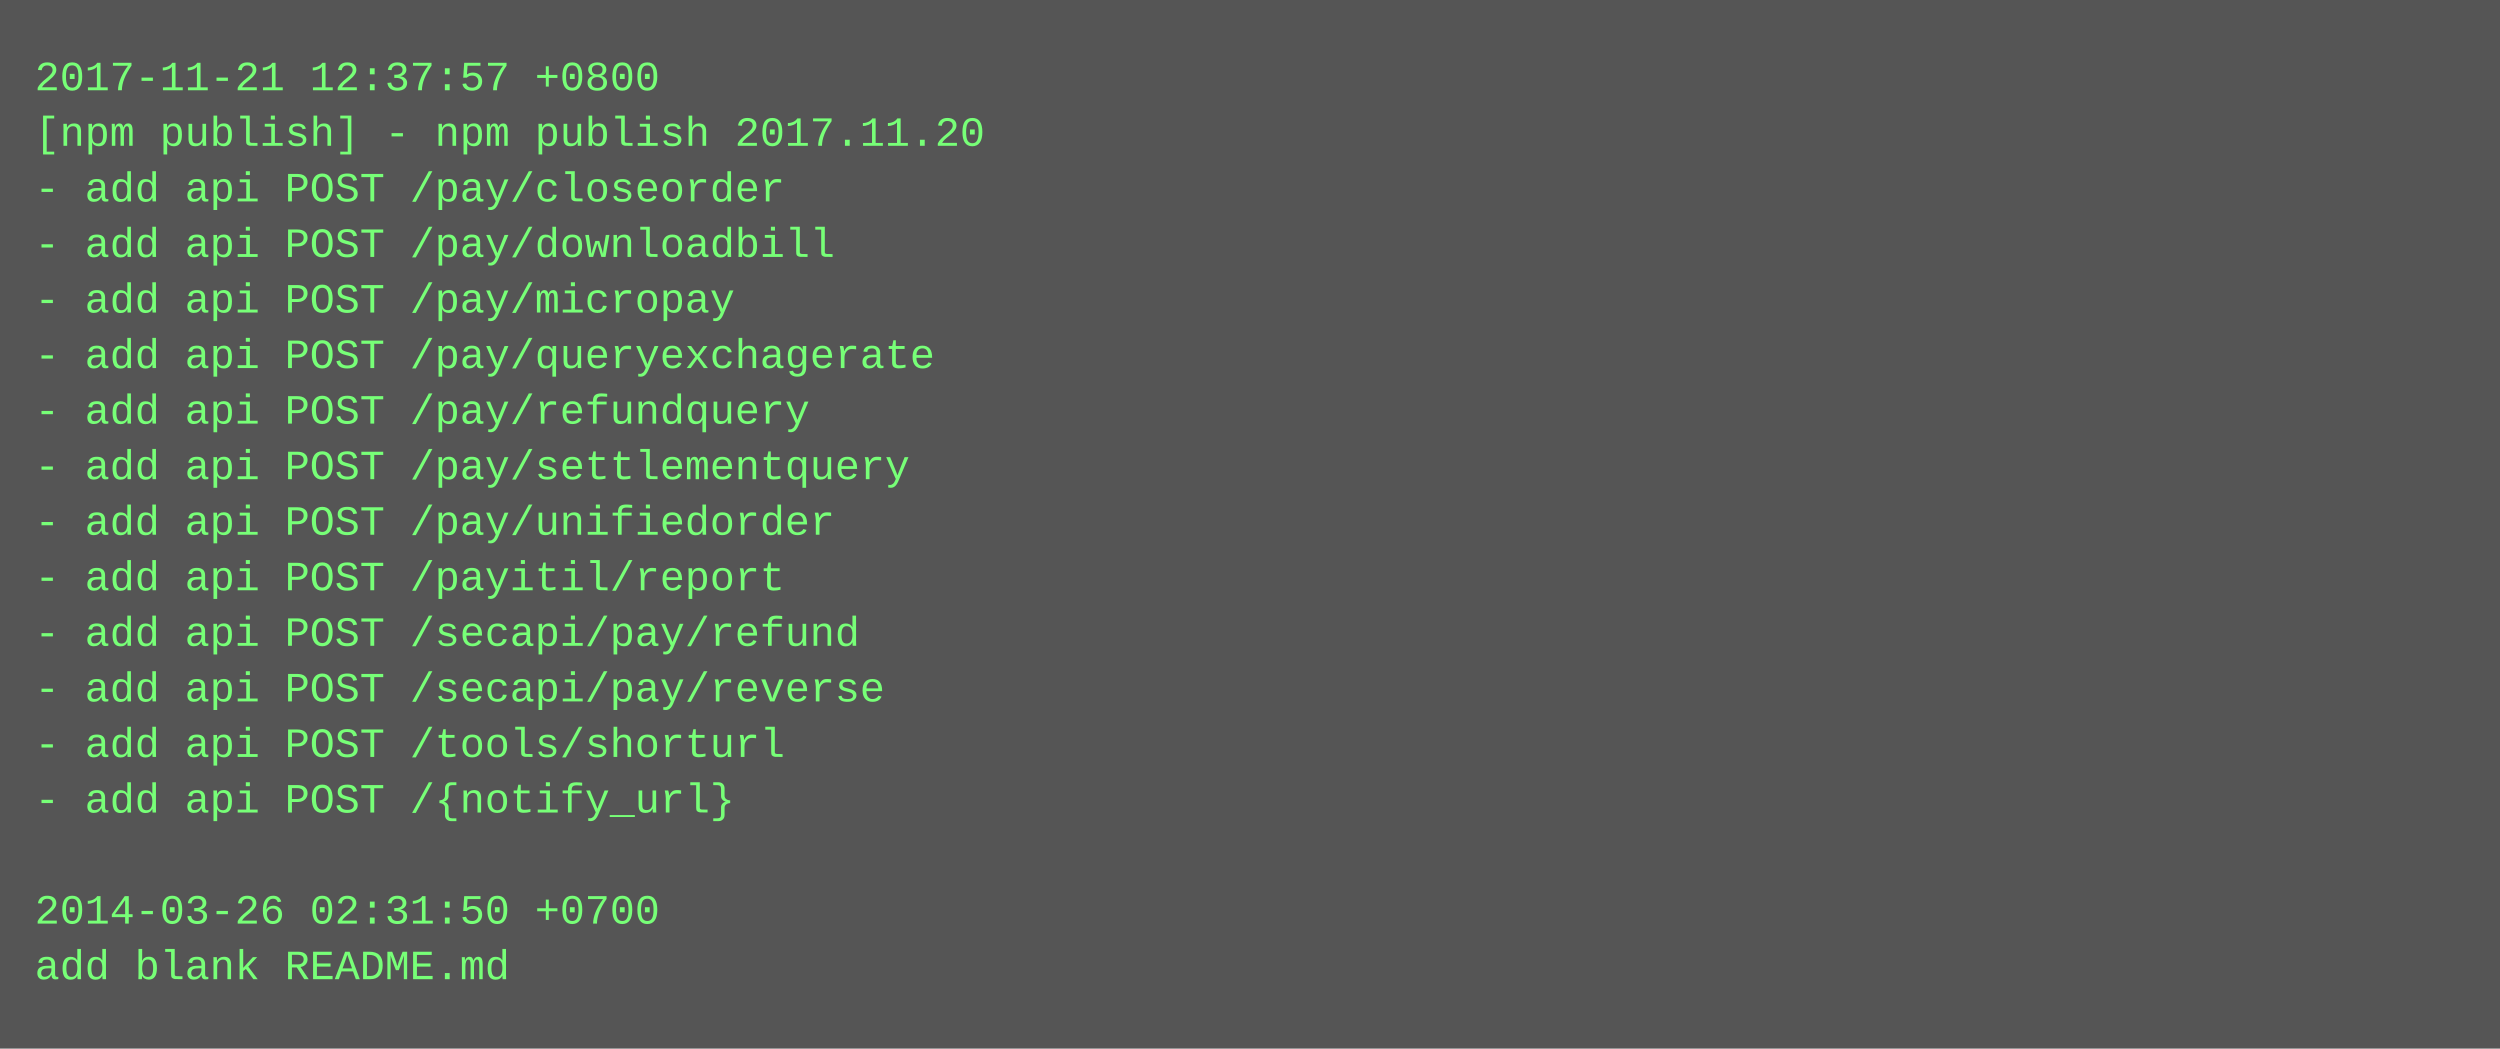
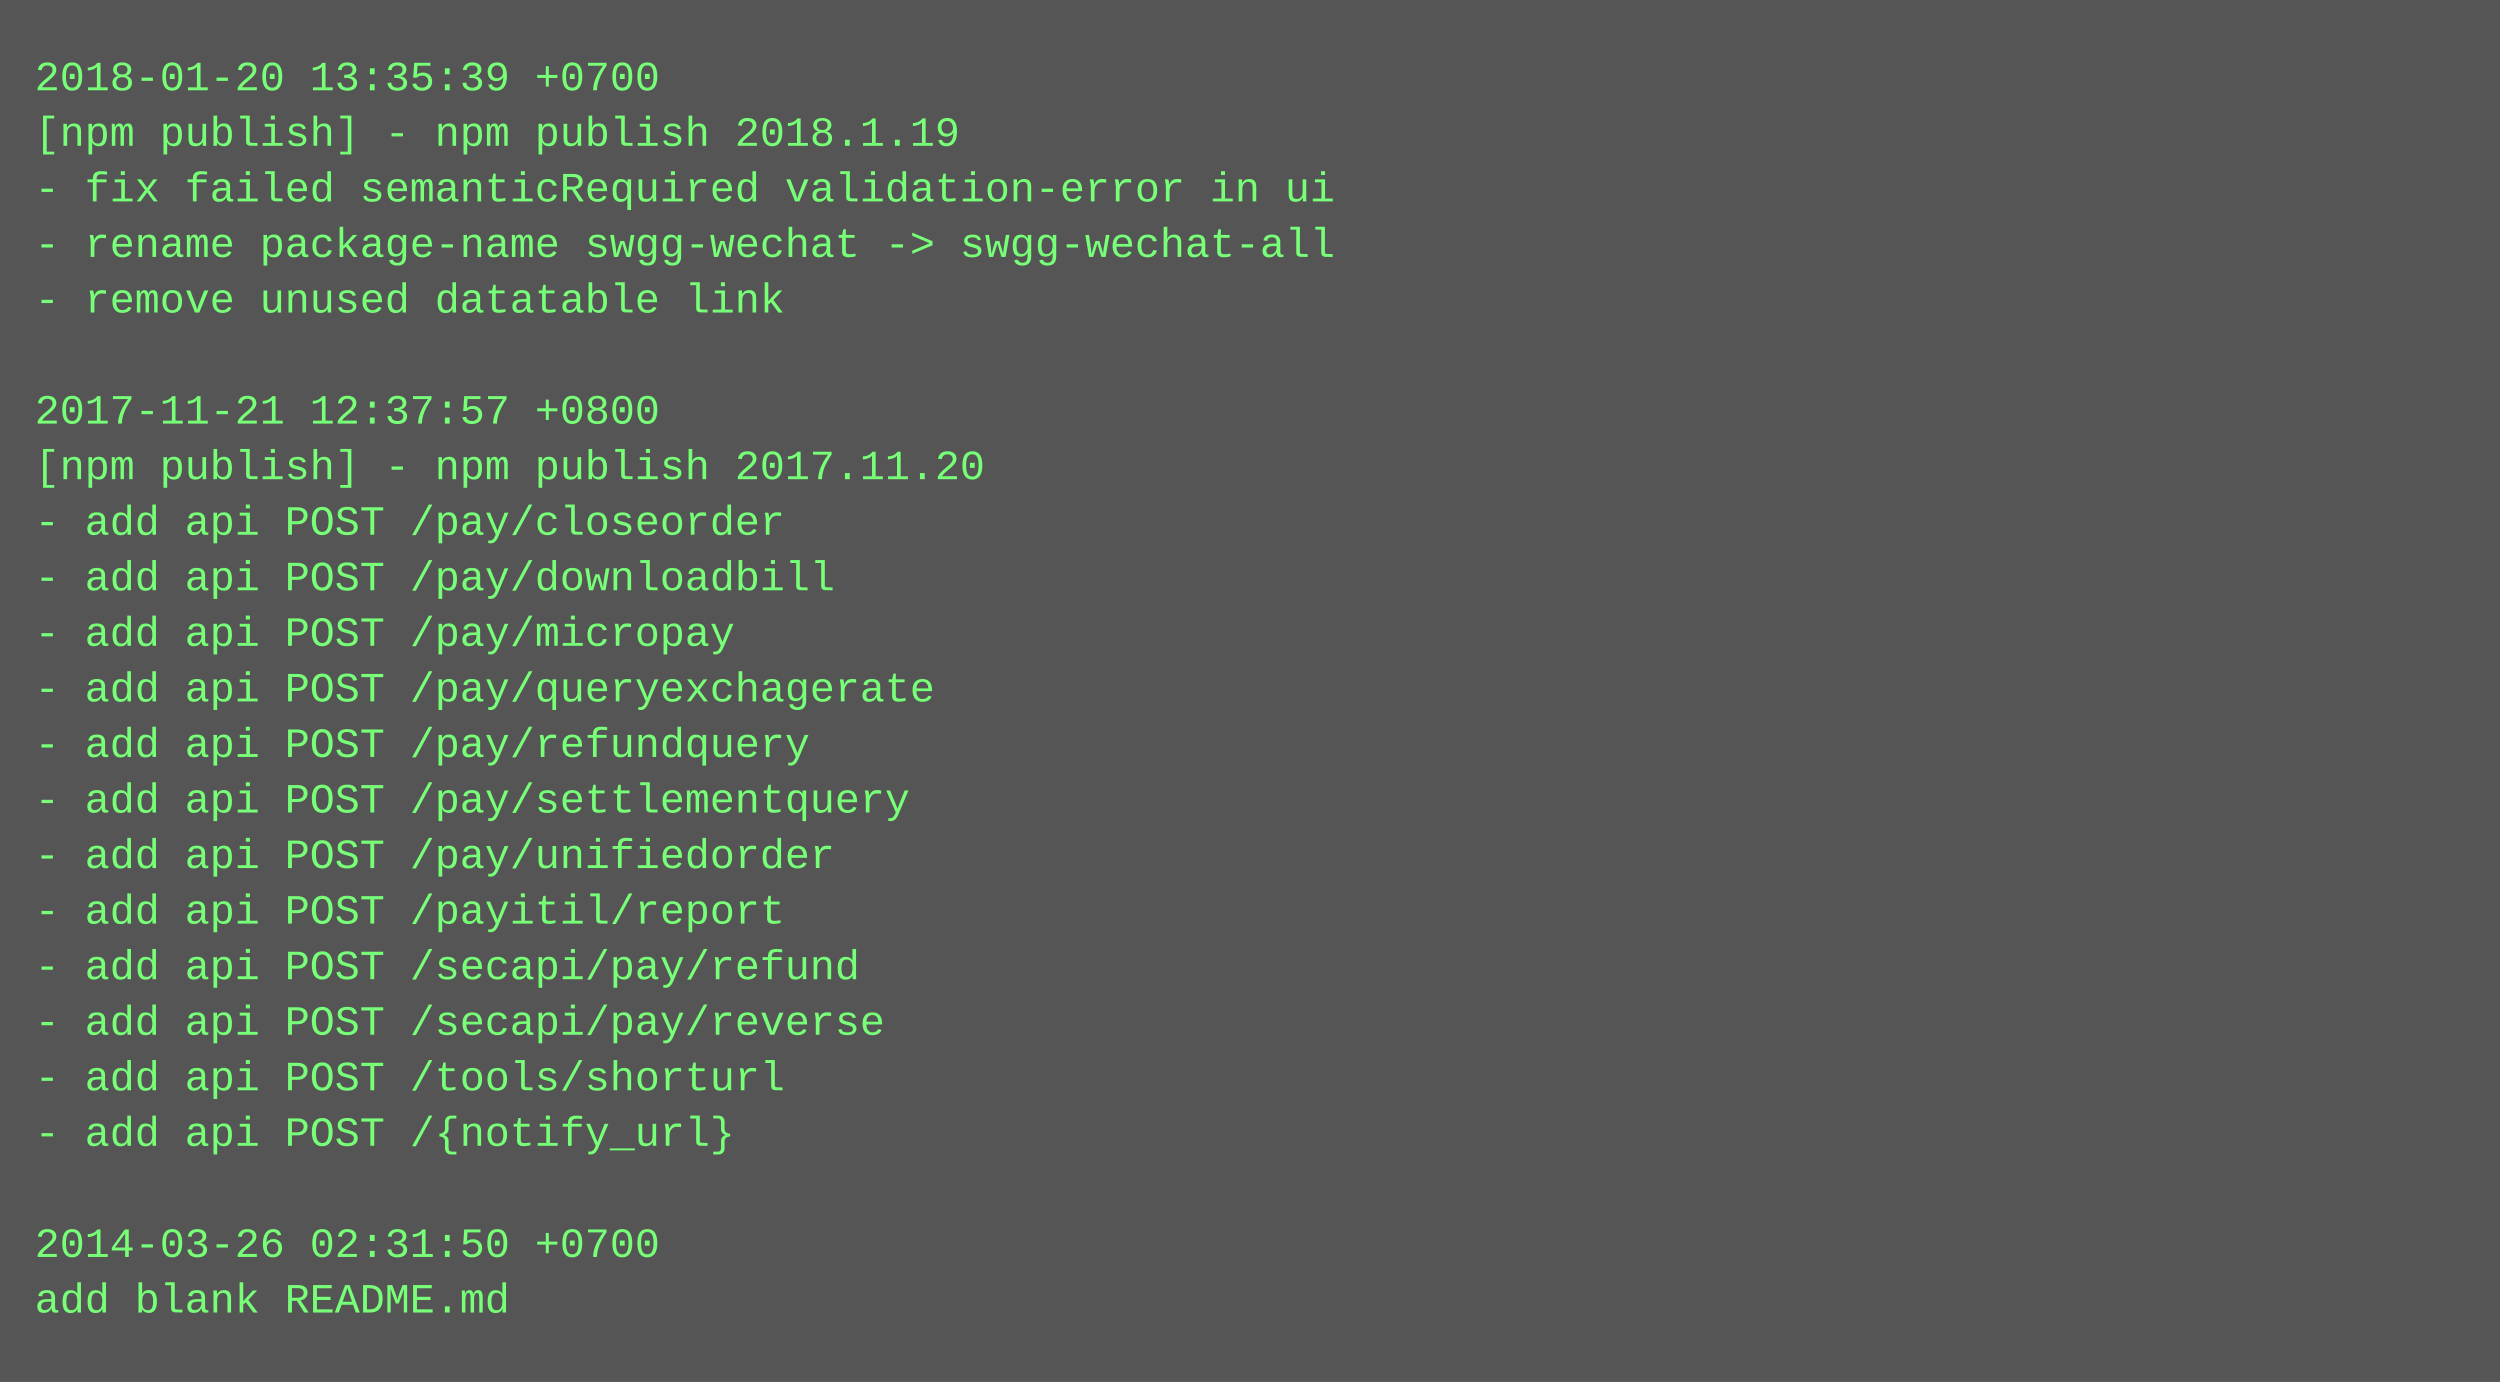
- <svg xmlns="http://www.w3.org/2000/svg" height="302" width="720">
-   <rect height="302" fill="#555" width="720" />
+ <svg xmlns="http://www.w3.org/2000/svg" height="398" width="720">
+   <rect height="398" fill="#555" width="720" />
  <text fill="#7f7" font-family="Courier New" font-size="12" xml:space="preserve">
-     <tspan x="10" y="26">2017-11-21 12:37:57 +0800</tspan>
-     <tspan x="10" y="42">[npm publish] - npm publish 2017.11.20</tspan>
-     <tspan x="10" y="58">- add api POST /pay/closeorder</tspan>
-     <tspan x="10" y="74">- add api POST /pay/downloadbill</tspan>
-     <tspan x="10" y="90">- add api POST /pay/micropay</tspan>
-     <tspan x="10" y="106">- add api POST /pay/queryexchagerate</tspan>
-     <tspan x="10" y="122">- add api POST /pay/refundquery</tspan>
-     <tspan x="10" y="138">- add api POST /pay/settlementquery</tspan>
-     <tspan x="10" y="154">- add api POST /pay/unifiedorder</tspan>
-     <tspan x="10" y="170">- add api POST /payitil/report</tspan>
-     <tspan x="10" y="186">- add api POST /secapi/pay/refund</tspan>
-     <tspan x="10" y="202">- add api POST /secapi/pay/reverse</tspan>
-     <tspan x="10" y="218">- add api POST /tools/shorturl</tspan>
-     <tspan x="10" y="234">- add api POST /{notify_url}</tspan>
-     <tspan x="10" y="250" />
-     <tspan x="10" y="266">2014-03-26 02:31:50 +0700</tspan>
-     <tspan x="10" y="282">add blank README.md</tspan>
+     <tspan x="10" y="26">2018-01-20 13:35:39 +0700</tspan>
+     <tspan x="10" y="42">[npm publish] - npm publish 2018.1.19</tspan>
+     <tspan x="10" y="58">- fix failed semanticRequired validation-error in ui</tspan>
+     <tspan x="10" y="74">- rename package-name swgg-wechat -&gt; swgg-wechat-all</tspan>
+     <tspan x="10" y="90">- remove unused datatable link</tspan>
+     <tspan x="10" y="106" />
+     <tspan x="10" y="122">2017-11-21 12:37:57 +0800</tspan>
+     <tspan x="10" y="138">[npm publish] - npm publish 2017.11.20</tspan>
+     <tspan x="10" y="154">- add api POST /pay/closeorder</tspan>
+     <tspan x="10" y="170">- add api POST /pay/downloadbill</tspan>
+     <tspan x="10" y="186">- add api POST /pay/micropay</tspan>
+     <tspan x="10" y="202">- add api POST /pay/queryexchagerate</tspan>
+     <tspan x="10" y="218">- add api POST /pay/refundquery</tspan>
+     <tspan x="10" y="234">- add api POST /pay/settlementquery</tspan>
+     <tspan x="10" y="250">- add api POST /pay/unifiedorder</tspan>
+     <tspan x="10" y="266">- add api POST /payitil/report</tspan>
+     <tspan x="10" y="282">- add api POST /secapi/pay/refund</tspan>
+     <tspan x="10" y="298">- add api POST /secapi/pay/reverse</tspan>
+     <tspan x="10" y="314">- add api POST /tools/shorturl</tspan>
+     <tspan x="10" y="330">- add api POST /{notify_url}</tspan>
+     <tspan x="10" y="346" />
+     <tspan x="10" y="362">2014-03-26 02:31:50 +0700</tspan>
+     <tspan x="10" y="378">add blank README.md</tspan>
  </text>
</svg>
